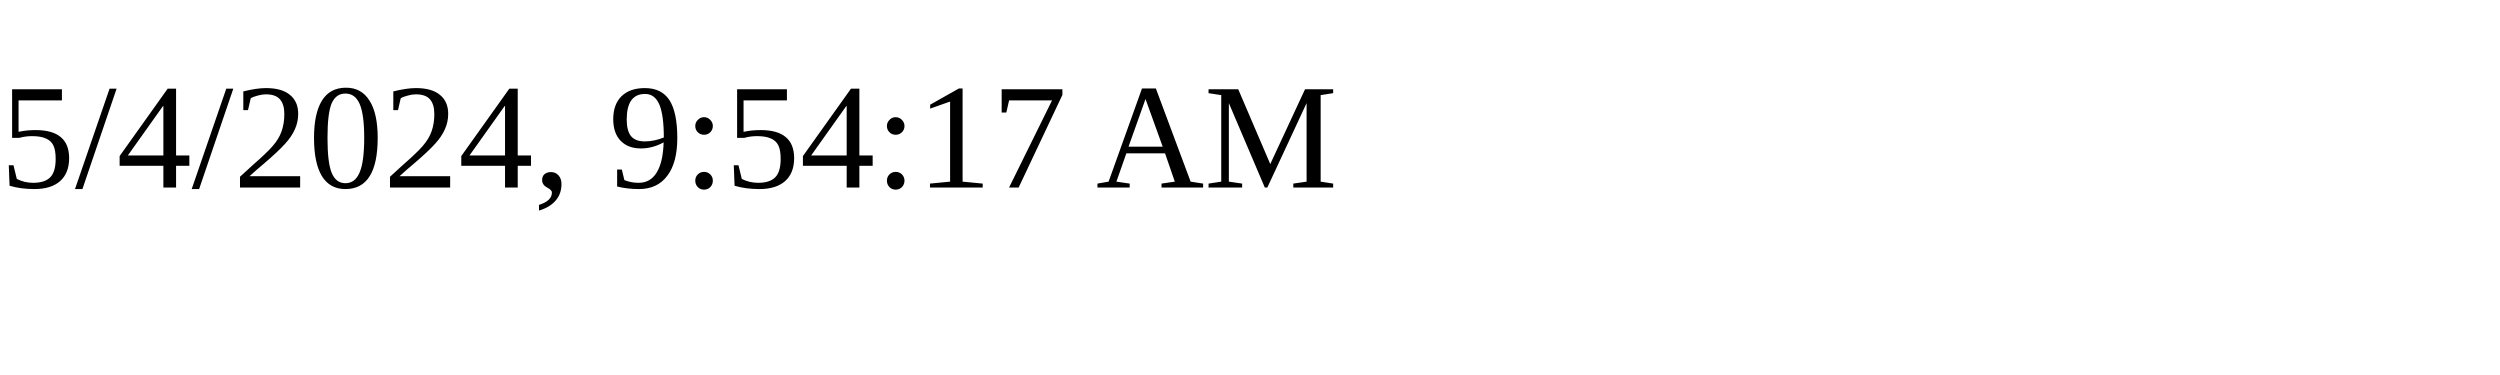
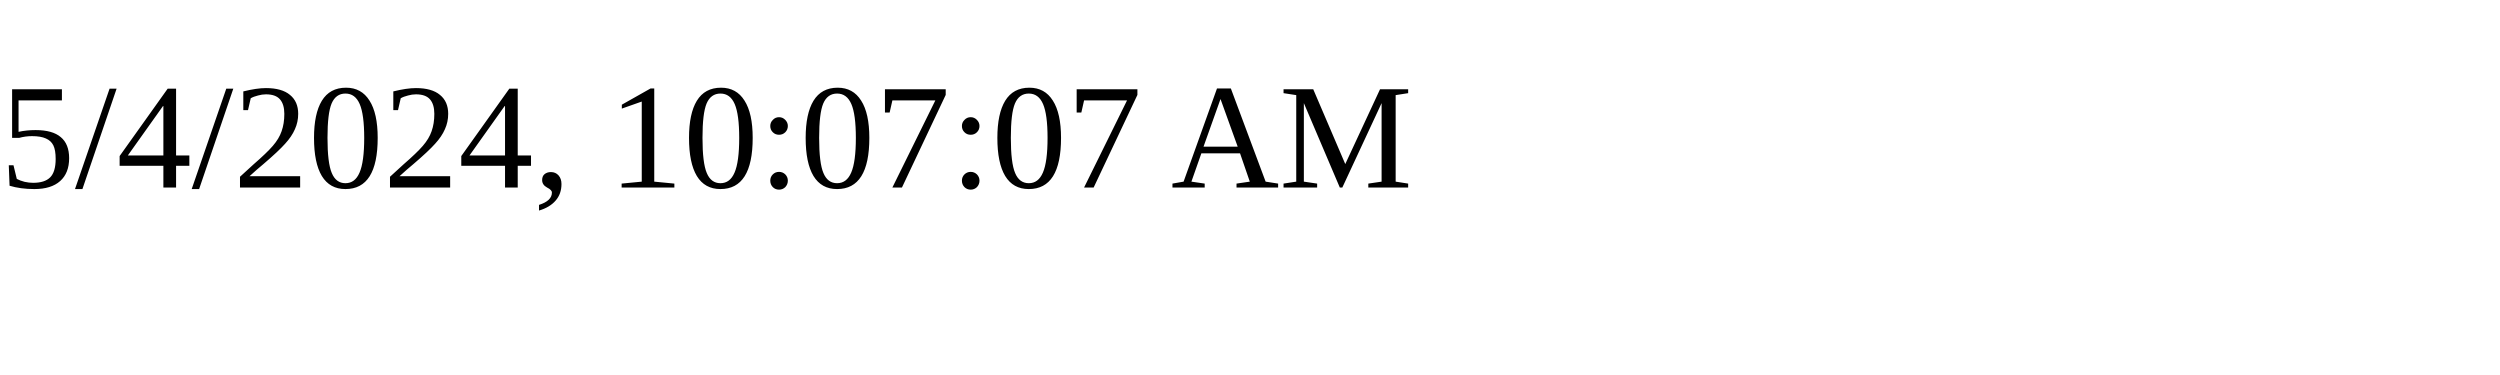
<svg xmlns="http://www.w3.org/2000/svg" height="30" width="200">
-   <text x="0" y="15">5/4/2024, 9:54:17 AM</text>
+   <text x="0" y="15">5/4/2024, 10:07:07 AM</text>
</svg>
